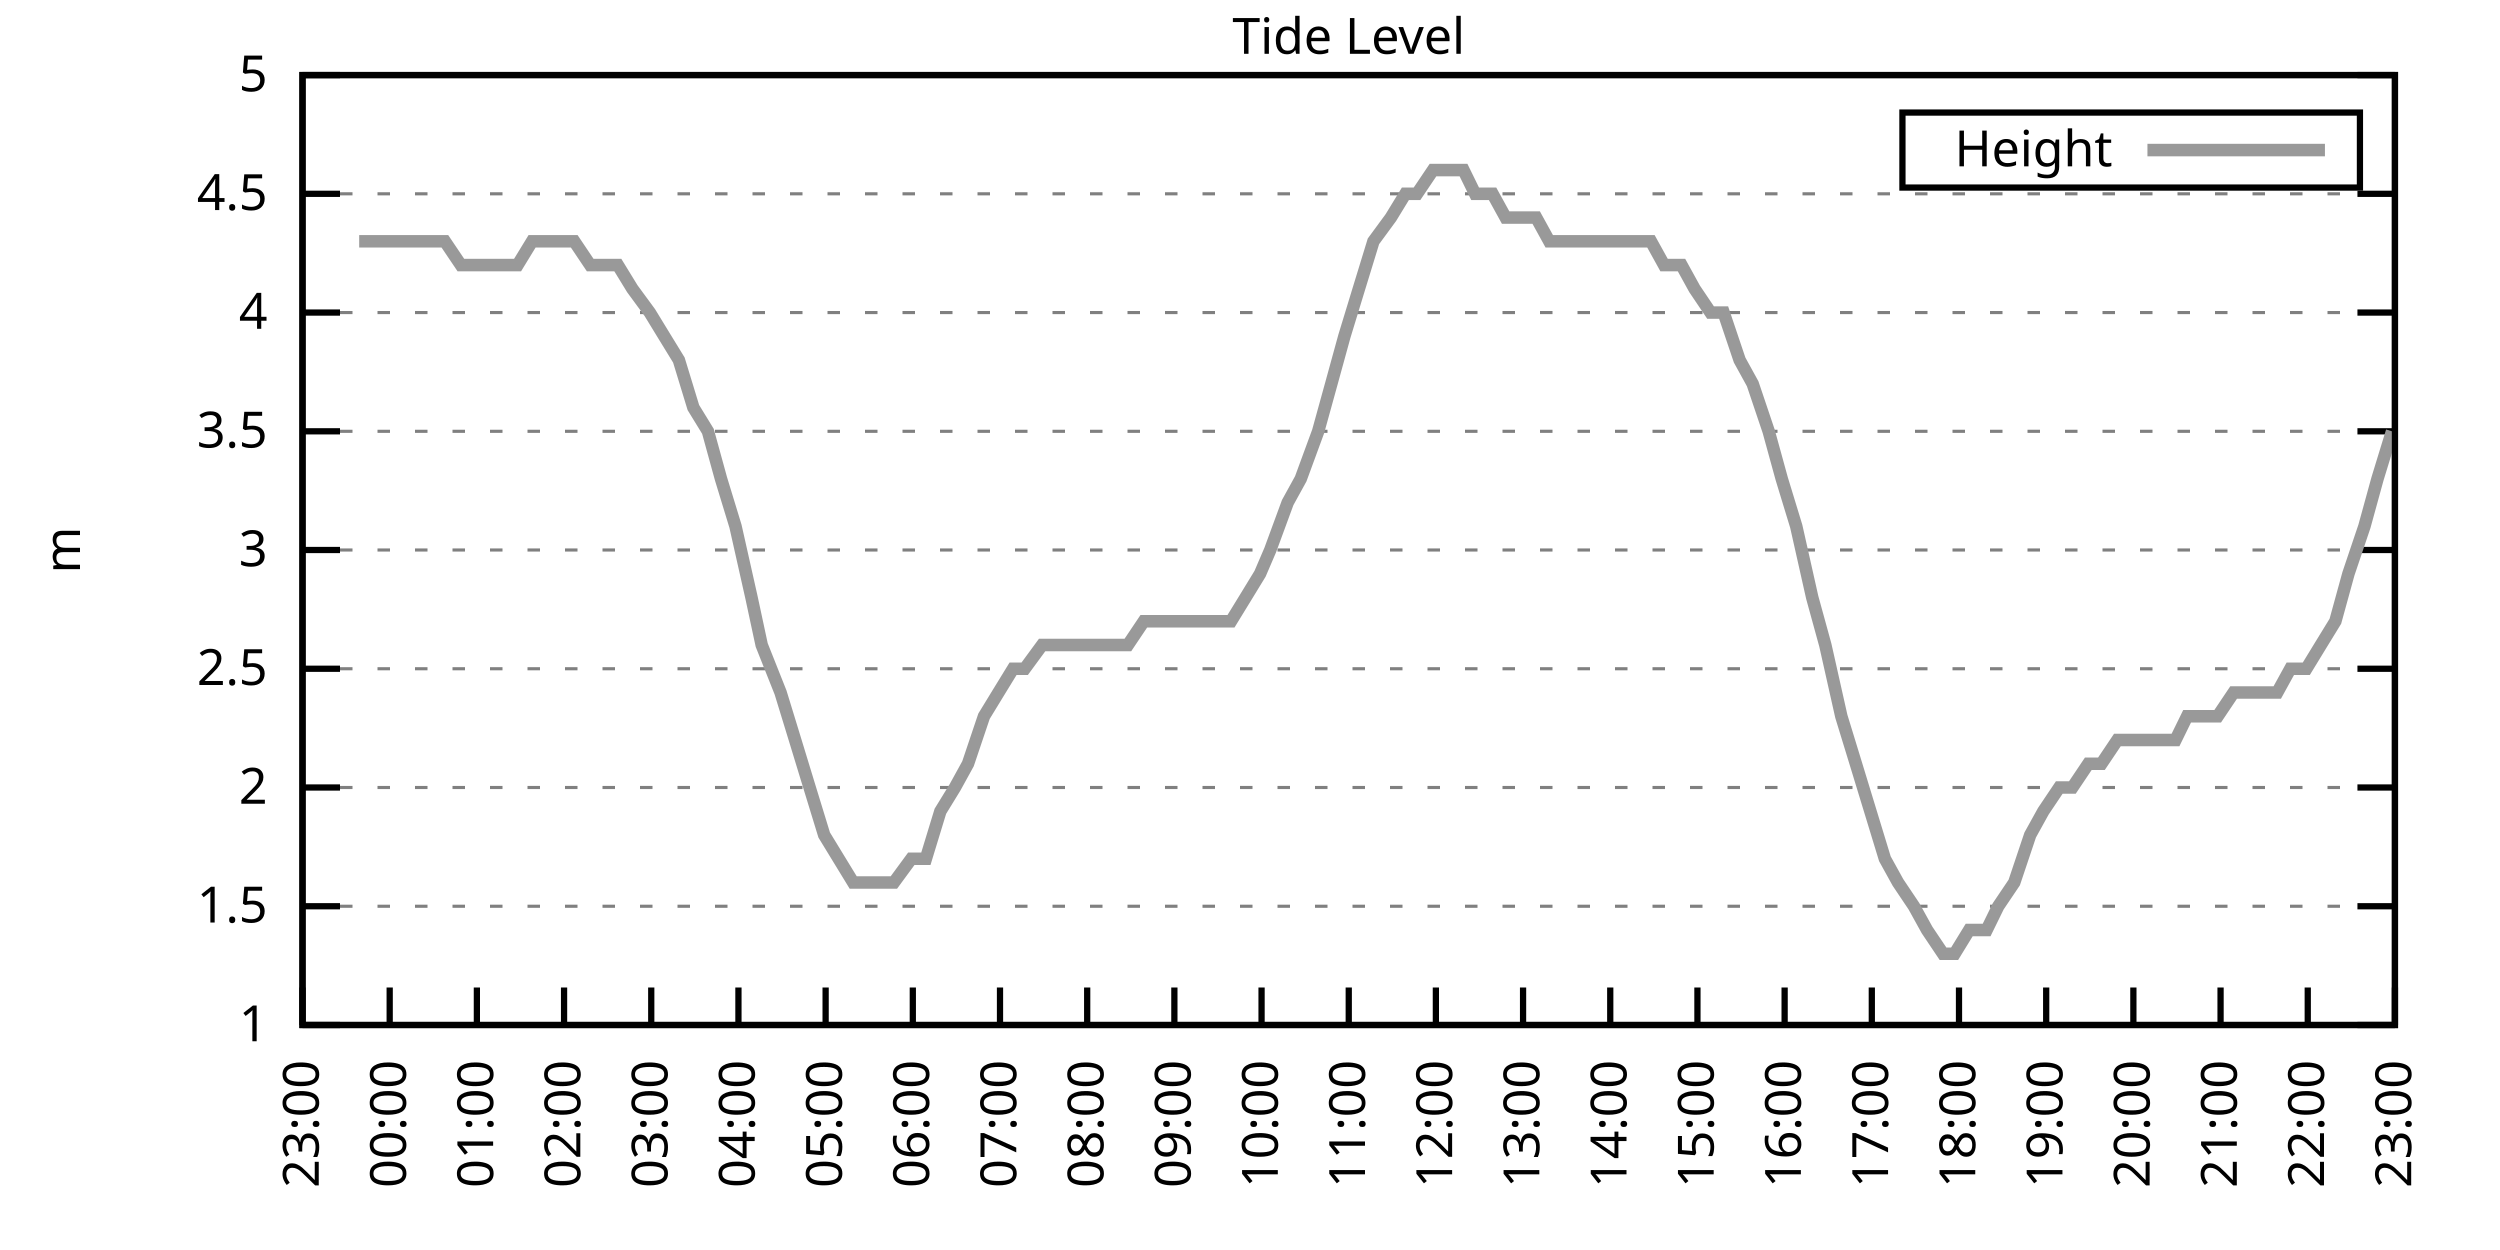
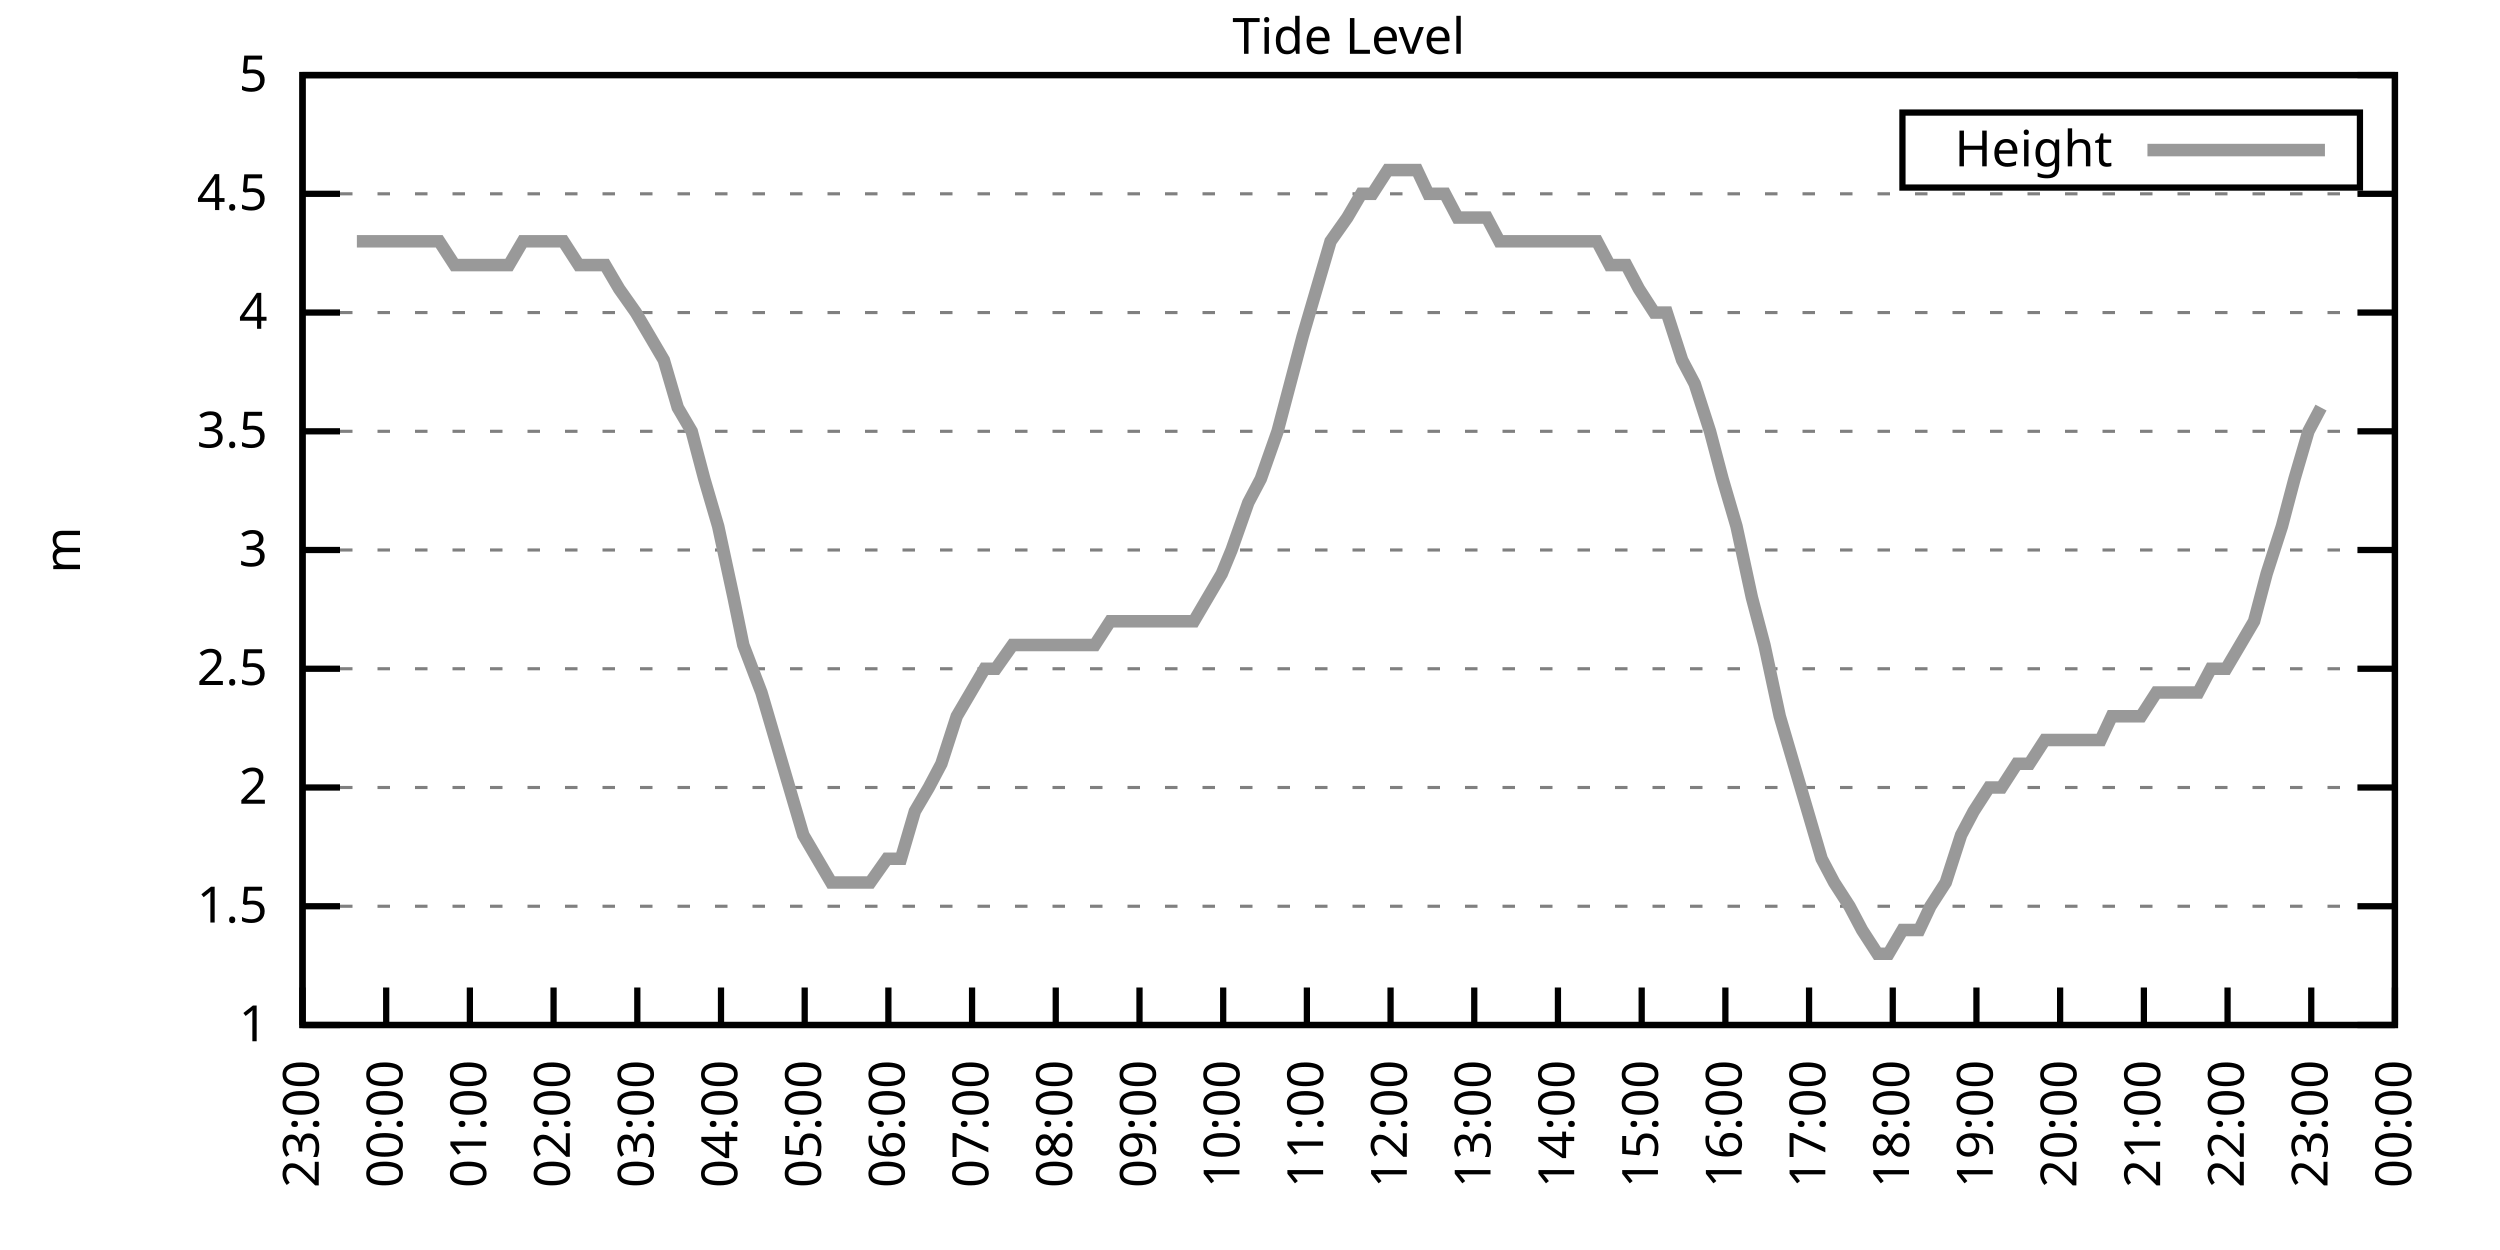
<svg xmlns="http://www.w3.org/2000/svg" xmlns:xlink="http://www.w3.org/1999/xlink" width="400" height="200" viewBox="0 0 400 200">
  <g id="gnuplot_canvas">
    <rect x="0" y="0" width="400" height="200" fill="none" />
    <defs>
      <circle id="gpDot" r="0.5" stroke-width="0.5" stroke="currentColor" />
      <path id="gpPt0" stroke-width="0.333" stroke="currentColor" d="M-1,0 h2 M0,-1 v2" />
      <path id="gpPt1" stroke-width="0.333" stroke="currentColor" d="M-1,-1 L1,1 M1,-1 L-1,1" />
      <path id="gpPt2" stroke-width="0.333" stroke="currentColor" d="M-1,0 L1,0 M0,-1 L0,1 M-1,-1 L1,1 M-1,1 L1,-1" />
      <rect id="gpPt3" stroke-width="0.333" stroke="currentColor" x="-1" y="-1" width="2" height="2" />
      <rect id="gpPt4" stroke-width="0.333" stroke="currentColor" fill="currentColor" x="-1" y="-1" width="2" height="2" />
      <circle id="gpPt5" stroke-width="0.333" stroke="currentColor" cx="0" cy="0" r="1" />
      <use xlink:href="#gpPt5" id="gpPt6" fill="currentColor" stroke="none" />
      <path id="gpPt7" stroke-width="0.333" stroke="currentColor" d="M0,-1.33 L-1.33,0.67 L1.33,0.67 z" />
      <use xlink:href="#gpPt7" id="gpPt8" fill="currentColor" stroke="none" />
      <use xlink:href="#gpPt7" id="gpPt9" stroke="currentColor" transform="rotate(180)" />
      <use xlink:href="#gpPt9" id="gpPt10" fill="currentColor" stroke="none" />
      <use xlink:href="#gpPt3" id="gpPt11" stroke="currentColor" transform="rotate(45)" />
      <use xlink:href="#gpPt11" id="gpPt12" fill="currentColor" stroke="none" />
      <path id="gpPt13" stroke-width="0.333" stroke="currentColor" d="M0,1.330 L1.265,0.411 L0.782,-1.067 L-0.782,-1.076 L-1.265,0.411 z" />
      <use xlink:href="#gpPt13" id="gpPt14" fill="currentColor" stroke="none" />
      <filter id="textbox" filterUnits="objectBoundingBox" x="0" y="0" height="1" width="1">
        <feFlood flood-color="white" flood-opacity="1" result="bgnd" />
        <feComposite in="SourceGraphic" in2="bgnd" operator="atop" />
      </filter>
      <filter id="greybox" filterUnits="objectBoundingBox" x="0" y="0" height="1" width="1">
        <feFlood flood-color="lightgrey" flood-opacity="1" result="grey" />
        <feComposite in="SourceGraphic" in2="grey" operator="atop" />
      </filter>
    </defs>
    <g fill="none" color="white" stroke="currentColor" stroke-width="1.00" stroke-linecap="butt" stroke-linejoin="miter">
</g>
    <g fill="none" color="black" stroke="currentColor" stroke-width="1.00" stroke-linecap="butt" stroke-linejoin="miter">
      <g stroke="none" shape-rendering="crispEdges">
        <polygon fill="rgb(255, 255, 255)" points="48.40,164.00 383.18,164.00 383.18,12.02 48.40,12.02 " />
      </g>
    </g>
    <g fill="none" color="black" stroke="currentColor" stroke-width="1.00" stroke-linecap="butt" stroke-linejoin="miter">
</g>
    <g fill="none" color="black" stroke="black" stroke-width="0.50" stroke-linecap="butt" stroke-linejoin="miter">
</g>
    <g fill="none" color="gray" stroke="currentColor" stroke-width="0.50" stroke-linecap="butt" stroke-linejoin="miter">
      <path stroke="gray" stroke-dasharray="2,4" class="gridline" d="M48.40,164.00 L383.19,164.00  " />
    </g>
    <g fill="none" color="gray" stroke="gray" stroke-width="1.00" stroke-linecap="butt" stroke-linejoin="miter">
</g>
    <g fill="none" color="black" stroke="currentColor" stroke-width="1.00" stroke-linecap="butt" stroke-linejoin="miter">
      <path stroke="black" d="M48.40,164.00 L54.40,164.00 M383.19,164.00 L377.19,164.00  " />
      <g transform="translate(42.80,166.60)" stroke="none" fill="black" font-family="Sans" font-size="8.00" text-anchor="end">
        <text>
          <tspan font-family="Sans"> 1</tspan>
        </text>
      </g>
    </g>
    <g fill="none" color="black" stroke="currentColor" stroke-width="1.00" stroke-linecap="butt" stroke-linejoin="miter">
</g>
    <g fill="none" color="black" stroke="black" stroke-width="0.50" stroke-linecap="butt" stroke-linejoin="miter">
</g>
    <g fill="none" color="gray" stroke="currentColor" stroke-width="0.50" stroke-linecap="butt" stroke-linejoin="miter">
      <path stroke="gray" stroke-dasharray="2,4" class="gridline" d="M48.40,145.00 L383.19,145.00  " />
    </g>
    <g fill="none" color="gray" stroke="gray" stroke-width="1.00" stroke-linecap="butt" stroke-linejoin="miter">
</g>
    <g fill="none" color="black" stroke="currentColor" stroke-width="1.00" stroke-linecap="butt" stroke-linejoin="miter">
      <path stroke="black" d="M48.40,145.00 L54.40,145.00 M383.19,145.00 L377.19,145.00  " />
      <g transform="translate(42.80,147.60)" stroke="none" fill="black" font-family="Sans" font-size="8.00" text-anchor="end">
        <text>
          <tspan font-family="Sans"> 1.5</tspan>
        </text>
      </g>
    </g>
    <g fill="none" color="black" stroke="currentColor" stroke-width="1.00" stroke-linecap="butt" stroke-linejoin="miter">
</g>
    <g fill="none" color="black" stroke="black" stroke-width="0.50" stroke-linecap="butt" stroke-linejoin="miter">
</g>
    <g fill="none" color="gray" stroke="currentColor" stroke-width="0.50" stroke-linecap="butt" stroke-linejoin="miter">
      <path stroke="gray" stroke-dasharray="2,4" class="gridline" d="M48.40,126.00 L383.19,126.00  " />
    </g>
    <g fill="none" color="gray" stroke="gray" stroke-width="1.00" stroke-linecap="butt" stroke-linejoin="miter">
</g>
    <g fill="none" color="black" stroke="currentColor" stroke-width="1.00" stroke-linecap="butt" stroke-linejoin="miter">
      <path stroke="black" d="M48.40,126.00 L54.40,126.00 M383.19,126.00 L377.19,126.00  " />
      <g transform="translate(42.80,128.60)" stroke="none" fill="black" font-family="Sans" font-size="8.00" text-anchor="end">
        <text>
          <tspan font-family="Sans"> 2</tspan>
        </text>
      </g>
    </g>
    <g fill="none" color="black" stroke="currentColor" stroke-width="1.00" stroke-linecap="butt" stroke-linejoin="miter">
</g>
    <g fill="none" color="black" stroke="black" stroke-width="0.50" stroke-linecap="butt" stroke-linejoin="miter">
</g>
    <g fill="none" color="gray" stroke="currentColor" stroke-width="0.50" stroke-linecap="butt" stroke-linejoin="miter">
      <path stroke="gray" stroke-dasharray="2,4" class="gridline" d="M48.40,107.00 L383.19,107.00  " />
    </g>
    <g fill="none" color="gray" stroke="gray" stroke-width="1.00" stroke-linecap="butt" stroke-linejoin="miter">
</g>
    <g fill="none" color="black" stroke="currentColor" stroke-width="1.00" stroke-linecap="butt" stroke-linejoin="miter">
      <path stroke="black" d="M48.40,107.00 L54.40,107.00 M383.19,107.00 L377.19,107.00  " />
      <g transform="translate(42.80,109.60)" stroke="none" fill="black" font-family="Sans" font-size="8.00" text-anchor="end">
        <text>
          <tspan font-family="Sans"> 2.5</tspan>
        </text>
      </g>
    </g>
    <g fill="none" color="black" stroke="currentColor" stroke-width="1.00" stroke-linecap="butt" stroke-linejoin="miter">
</g>
    <g fill="none" color="black" stroke="black" stroke-width="0.50" stroke-linecap="butt" stroke-linejoin="miter">
</g>
    <g fill="none" color="gray" stroke="currentColor" stroke-width="0.50" stroke-linecap="butt" stroke-linejoin="miter">
      <path stroke="gray" stroke-dasharray="2,4" class="gridline" d="M48.40,88.00 L383.19,88.00  " />
    </g>
    <g fill="none" color="gray" stroke="gray" stroke-width="1.00" stroke-linecap="butt" stroke-linejoin="miter">
</g>
    <g fill="none" color="black" stroke="currentColor" stroke-width="1.00" stroke-linecap="butt" stroke-linejoin="miter">
      <path stroke="black" d="M48.40,88.00 L54.40,88.00 M383.19,88.00 L377.19,88.00  " />
      <g transform="translate(42.80,90.60)" stroke="none" fill="black" font-family="Sans" font-size="8.00" text-anchor="end">
        <text>
          <tspan font-family="Sans"> 3</tspan>
        </text>
      </g>
    </g>
    <g fill="none" color="black" stroke="currentColor" stroke-width="1.00" stroke-linecap="butt" stroke-linejoin="miter">
</g>
    <g fill="none" color="black" stroke="black" stroke-width="0.50" stroke-linecap="butt" stroke-linejoin="miter">
</g>
    <g fill="none" color="gray" stroke="currentColor" stroke-width="0.50" stroke-linecap="butt" stroke-linejoin="miter">
      <path stroke="gray" stroke-dasharray="2,4" class="gridline" d="M48.40,69.01 L383.19,69.01  " />
    </g>
    <g fill="none" color="gray" stroke="gray" stroke-width="1.00" stroke-linecap="butt" stroke-linejoin="miter">
</g>
    <g fill="none" color="black" stroke="currentColor" stroke-width="1.00" stroke-linecap="butt" stroke-linejoin="miter">
      <path stroke="black" d="M48.40,69.01 L54.40,69.01 M383.19,69.01 L377.19,69.01  " />
      <g transform="translate(42.80,71.61)" stroke="none" fill="black" font-family="Sans" font-size="8.00" text-anchor="end">
        <text>
          <tspan font-family="Sans"> 3.5</tspan>
        </text>
      </g>
    </g>
    <g fill="none" color="black" stroke="currentColor" stroke-width="1.00" stroke-linecap="butt" stroke-linejoin="miter">
</g>
    <g fill="none" color="black" stroke="black" stroke-width="0.50" stroke-linecap="butt" stroke-linejoin="miter">
</g>
    <g fill="none" color="gray" stroke="currentColor" stroke-width="0.50" stroke-linecap="butt" stroke-linejoin="miter">
      <path stroke="gray" stroke-dasharray="2,4" class="gridline" d="M48.40,50.01 L383.19,50.01  " />
    </g>
    <g fill="none" color="gray" stroke="gray" stroke-width="1.00" stroke-linecap="butt" stroke-linejoin="miter">
</g>
    <g fill="none" color="black" stroke="currentColor" stroke-width="1.00" stroke-linecap="butt" stroke-linejoin="miter">
      <path stroke="black" d="M48.40,50.01 L54.40,50.01 M383.19,50.01 L377.19,50.01  " />
      <g transform="translate(42.80,52.61)" stroke="none" fill="black" font-family="Sans" font-size="8.00" text-anchor="end">
        <text>
          <tspan font-family="Sans"> 4</tspan>
        </text>
      </g>
    </g>
    <g fill="none" color="black" stroke="currentColor" stroke-width="1.00" stroke-linecap="butt" stroke-linejoin="miter">
</g>
    <g fill="none" color="black" stroke="black" stroke-width="0.50" stroke-linecap="butt" stroke-linejoin="miter">
</g>
    <g fill="none" color="gray" stroke="currentColor" stroke-width="0.50" stroke-linecap="butt" stroke-linejoin="miter">
      <path stroke="gray" stroke-dasharray="2,4" class="gridline" d="M48.40,31.01 L383.19,31.01  " />
    </g>
    <g fill="none" color="gray" stroke="gray" stroke-width="1.00" stroke-linecap="butt" stroke-linejoin="miter">
</g>
    <g fill="none" color="black" stroke="currentColor" stroke-width="1.00" stroke-linecap="butt" stroke-linejoin="miter">
      <path stroke="black" d="M48.40,31.01 L54.40,31.01 M383.19,31.01 L377.19,31.01  " />
      <g transform="translate(42.80,33.61)" stroke="none" fill="black" font-family="Sans" font-size="8.00" text-anchor="end">
        <text>
          <tspan font-family="Sans"> 4.5</tspan>
        </text>
      </g>
    </g>
    <g fill="none" color="black" stroke="currentColor" stroke-width="1.00" stroke-linecap="butt" stroke-linejoin="miter">
</g>
    <g fill="none" color="black" stroke="black" stroke-width="0.50" stroke-linecap="butt" stroke-linejoin="miter">
</g>
    <g fill="none" color="gray" stroke="currentColor" stroke-width="0.50" stroke-linecap="butt" stroke-linejoin="miter">
      <path stroke="gray" stroke-dasharray="2,4" class="gridline" d="M48.40,12.01 L383.19,12.01  " />
    </g>
    <g fill="none" color="gray" stroke="gray" stroke-width="1.00" stroke-linecap="butt" stroke-linejoin="miter">
</g>
    <g fill="none" color="black" stroke="currentColor" stroke-width="1.00" stroke-linecap="butt" stroke-linejoin="miter">
      <path stroke="black" d="M48.40,12.01 L54.40,12.01 M383.19,12.01 L377.19,12.01  " />
      <g transform="translate(42.80,14.61)" stroke="none" fill="black" font-family="Sans" font-size="8.00" text-anchor="end">
        <text>
          <tspan font-family="Sans"> 5</tspan>
        </text>
      </g>
    </g>
    <g fill="none" color="black" stroke="currentColor" stroke-width="1.00" stroke-linecap="butt" stroke-linejoin="miter">
      <path stroke="black" d="M48.40,164.00 L48.40,158.00  " />
      <g transform="translate(51.00,169.60) rotate(270.00)" stroke="none" fill="black" font-family="Sans" font-size="8.00" text-anchor="end">
        <text>
          <tspan font-family="Sans">23:00</tspan>
        </text>
      </g>
    </g>
    <g fill="none" color="black" stroke="currentColor" stroke-width="1.00" stroke-linecap="butt" stroke-linejoin="miter">
-       <path stroke="black" d="M62.35,164.00 L62.35,158.00  " />
-       <g transform="translate(64.95,169.60) rotate(270.00)" stroke="none" fill="black" font-family="Sans" font-size="8.00" text-anchor="end">
+       <path stroke="black" d="M61.79,164.00 L61.79,158.00  " />
+       <g transform="translate(64.39,169.60) rotate(270.00)" stroke="none" fill="black" font-family="Sans" font-size="8.00" text-anchor="end">
        <text>
          <tspan font-family="Sans">00:00</tspan>
        </text>
      </g>
    </g>
    <g fill="none" color="black" stroke="currentColor" stroke-width="1.00" stroke-linecap="butt" stroke-linejoin="miter">
-       <path stroke="black" d="M76.30,164.00 L76.30,158.00  " />
-       <g transform="translate(78.90,169.60) rotate(270.00)" stroke="none" fill="black" font-family="Sans" font-size="8.00" text-anchor="end">
+       <path stroke="black" d="M75.18,164.00 L75.18,158.00  " />
+       <g transform="translate(77.78,169.60) rotate(270.00)" stroke="none" fill="black" font-family="Sans" font-size="8.00" text-anchor="end">
        <text>
          <tspan font-family="Sans">01:00</tspan>
        </text>
      </g>
    </g>
    <g fill="none" color="black" stroke="currentColor" stroke-width="1.00" stroke-linecap="butt" stroke-linejoin="miter">
-       <path stroke="black" d="M90.25,164.00 L90.25,158.00  " />
-       <g transform="translate(92.85,169.60) rotate(270.00)" stroke="none" fill="black" font-family="Sans" font-size="8.00" text-anchor="end">
+       <path stroke="black" d="M88.57,164.00 L88.57,158.00  " />
+       <g transform="translate(91.17,169.60) rotate(270.00)" stroke="none" fill="black" font-family="Sans" font-size="8.00" text-anchor="end">
        <text>
          <tspan font-family="Sans">02:00</tspan>
        </text>
      </g>
    </g>
    <g fill="none" color="black" stroke="currentColor" stroke-width="1.00" stroke-linecap="butt" stroke-linejoin="miter">
-       <path stroke="black" d="M104.20,164.00 L104.20,158.00  " />
-       <g transform="translate(106.80,169.60) rotate(270.00)" stroke="none" fill="black" font-family="Sans" font-size="8.00" text-anchor="end">
+       <path stroke="black" d="M101.97,164.00 L101.97,158.00  " />
+       <g transform="translate(104.57,169.60) rotate(270.00)" stroke="none" fill="black" font-family="Sans" font-size="8.00" text-anchor="end">
        <text>
          <tspan font-family="Sans">03:00</tspan>
        </text>
      </g>
    </g>
    <g fill="none" color="black" stroke="currentColor" stroke-width="1.00" stroke-linecap="butt" stroke-linejoin="miter">
-       <path stroke="black" d="M118.15,164.00 L118.15,158.00  " />
-       <g transform="translate(120.75,169.60) rotate(270.00)" stroke="none" fill="black" font-family="Sans" font-size="8.00" text-anchor="end">
+       <path stroke="black" d="M115.36,164.00 L115.36,158.00  " />
+       <g transform="translate(117.96,169.60) rotate(270.00)" stroke="none" fill="black" font-family="Sans" font-size="8.00" text-anchor="end">
        <text>
          <tspan font-family="Sans">04:00</tspan>
        </text>
      </g>
    </g>
    <g fill="none" color="black" stroke="currentColor" stroke-width="1.00" stroke-linecap="butt" stroke-linejoin="miter">
-       <path stroke="black" d="M132.10,164.00 L132.10,158.00  " />
-       <g transform="translate(134.70,169.60) rotate(270.00)" stroke="none" fill="black" font-family="Sans" font-size="8.00" text-anchor="end">
+       <path stroke="black" d="M128.75,164.00 L128.75,158.00  " />
+       <g transform="translate(131.35,169.60) rotate(270.00)" stroke="none" fill="black" font-family="Sans" font-size="8.00" text-anchor="end">
        <text>
          <tspan font-family="Sans">05:00</tspan>
        </text>
      </g>
    </g>
    <g fill="none" color="black" stroke="currentColor" stroke-width="1.00" stroke-linecap="butt" stroke-linejoin="miter">
-       <path stroke="black" d="M146.05,164.00 L146.05,158.00  " />
-       <g transform="translate(148.65,169.60) rotate(270.00)" stroke="none" fill="black" font-family="Sans" font-size="8.00" text-anchor="end">
+       <path stroke="black" d="M142.14,164.00 L142.14,158.00  " />
+       <g transform="translate(144.74,169.60) rotate(270.00)" stroke="none" fill="black" font-family="Sans" font-size="8.00" text-anchor="end">
        <text>
          <tspan font-family="Sans">06:00</tspan>
        </text>
      </g>
    </g>
    <g fill="none" color="black" stroke="currentColor" stroke-width="1.00" stroke-linecap="butt" stroke-linejoin="miter">
-       <path stroke="black" d="M160.00,164.00 L160.00,158.00  " />
-       <g transform="translate(162.60,169.60) rotate(270.00)" stroke="none" fill="black" font-family="Sans" font-size="8.00" text-anchor="end">
+       <path stroke="black" d="M155.53,164.00 L155.53,158.00  " />
+       <g transform="translate(158.13,169.60) rotate(270.00)" stroke="none" fill="black" font-family="Sans" font-size="8.00" text-anchor="end">
        <text>
          <tspan font-family="Sans">07:00</tspan>
        </text>
      </g>
    </g>
    <g fill="none" color="black" stroke="currentColor" stroke-width="1.00" stroke-linecap="butt" stroke-linejoin="miter">
-       <path stroke="black" d="M173.95,164.00 L173.95,158.00  " />
-       <g transform="translate(176.55,169.60) rotate(270.00)" stroke="none" fill="black" font-family="Sans" font-size="8.00" text-anchor="end">
+       <path stroke="black" d="M168.92,164.00 L168.92,158.00  " />
+       <g transform="translate(171.52,169.60) rotate(270.00)" stroke="none" fill="black" font-family="Sans" font-size="8.00" text-anchor="end">
        <text>
          <tspan font-family="Sans">08:00</tspan>
        </text>
      </g>
    </g>
    <g fill="none" color="black" stroke="currentColor" stroke-width="1.00" stroke-linecap="butt" stroke-linejoin="miter">
-       <path stroke="black" d="M187.90,164.00 L187.90,158.00  " />
-       <g transform="translate(190.50,169.60) rotate(270.00)" stroke="none" fill="black" font-family="Sans" font-size="8.00" text-anchor="end">
+       <path stroke="black" d="M182.32,164.00 L182.32,158.00  " />
+       <g transform="translate(184.92,169.60) rotate(270.00)" stroke="none" fill="black" font-family="Sans" font-size="8.00" text-anchor="end">
        <text>
          <tspan font-family="Sans">09:00</tspan>
        </text>
      </g>
    </g>
    <g fill="none" color="black" stroke="currentColor" stroke-width="1.00" stroke-linecap="butt" stroke-linejoin="miter">
-       <path stroke="black" d="M201.85,164.00 L201.85,158.00  " />
-       <g transform="translate(204.45,169.60) rotate(270.00)" stroke="none" fill="black" font-family="Sans" font-size="8.00" text-anchor="end">
+       <path stroke="black" d="M195.71,164.00 L195.71,158.00  " />
+       <g transform="translate(198.31,169.60) rotate(270.00)" stroke="none" fill="black" font-family="Sans" font-size="8.00" text-anchor="end">
        <text>
          <tspan font-family="Sans">10:00</tspan>
        </text>
      </g>
    </g>
    <g fill="none" color="black" stroke="currentColor" stroke-width="1.00" stroke-linecap="butt" stroke-linejoin="miter">
-       <path stroke="black" d="M215.80,164.00 L215.80,158.00  " />
-       <g transform="translate(218.40,169.60) rotate(270.00)" stroke="none" fill="black" font-family="Sans" font-size="8.00" text-anchor="end">
+       <path stroke="black" d="M209.10,164.00 L209.10,158.00  " />
+       <g transform="translate(211.70,169.60) rotate(270.00)" stroke="none" fill="black" font-family="Sans" font-size="8.00" text-anchor="end">
        <text>
          <tspan font-family="Sans">11:00</tspan>
        </text>
      </g>
    </g>
    <g fill="none" color="black" stroke="currentColor" stroke-width="1.00" stroke-linecap="butt" stroke-linejoin="miter">
-       <path stroke="black" d="M229.74,164.00 L229.74,158.00  " />
-       <g transform="translate(232.34,169.60) rotate(270.00)" stroke="none" fill="black" font-family="Sans" font-size="8.00" text-anchor="end">
+       <path stroke="black" d="M222.49,164.00 L222.49,158.00  " />
+       <g transform="translate(225.09,169.60) rotate(270.00)" stroke="none" fill="black" font-family="Sans" font-size="8.00" text-anchor="end">
        <text>
          <tspan font-family="Sans">12:00</tspan>
        </text>
      </g>
    </g>
    <g fill="none" color="black" stroke="currentColor" stroke-width="1.00" stroke-linecap="butt" stroke-linejoin="miter">
-       <path stroke="black" d="M243.69,164.00 L243.69,158.00  " />
-       <g transform="translate(246.29,169.60) rotate(270.00)" stroke="none" fill="black" font-family="Sans" font-size="8.00" text-anchor="end">
+       <path stroke="black" d="M235.88,164.00 L235.88,158.00  " />
+       <g transform="translate(238.48,169.60) rotate(270.00)" stroke="none" fill="black" font-family="Sans" font-size="8.00" text-anchor="end">
        <text>
          <tspan font-family="Sans">13:00</tspan>
        </text>
      </g>
    </g>
    <g fill="none" color="black" stroke="currentColor" stroke-width="1.00" stroke-linecap="butt" stroke-linejoin="miter">
-       <path stroke="black" d="M257.64,164.00 L257.64,158.00  " />
-       <g transform="translate(260.24,169.60) rotate(270.00)" stroke="none" fill="black" font-family="Sans" font-size="8.00" text-anchor="end">
+       <path stroke="black" d="M249.27,164.00 L249.27,158.00  " />
+       <g transform="translate(251.87,169.60) rotate(270.00)" stroke="none" fill="black" font-family="Sans" font-size="8.00" text-anchor="end">
        <text>
          <tspan font-family="Sans">14:00</tspan>
        </text>
      </g>
    </g>
    <g fill="none" color="black" stroke="currentColor" stroke-width="1.00" stroke-linecap="butt" stroke-linejoin="miter">
-       <path stroke="black" d="M271.59,164.00 L271.59,158.00  " />
-       <g transform="translate(274.19,169.60) rotate(270.00)" stroke="none" fill="black" font-family="Sans" font-size="8.00" text-anchor="end">
+       <path stroke="black" d="M262.67,164.00 L262.67,158.00  " />
+       <g transform="translate(265.27,169.60) rotate(270.00)" stroke="none" fill="black" font-family="Sans" font-size="8.00" text-anchor="end">
        <text>
          <tspan font-family="Sans">15:00</tspan>
        </text>
      </g>
    </g>
    <g fill="none" color="black" stroke="currentColor" stroke-width="1.00" stroke-linecap="butt" stroke-linejoin="miter">
-       <path stroke="black" d="M285.54,164.00 L285.54,158.00  " />
-       <g transform="translate(288.14,169.60) rotate(270.00)" stroke="none" fill="black" font-family="Sans" font-size="8.00" text-anchor="end">
+       <path stroke="black" d="M276.06,164.00 L276.06,158.00  " />
+       <g transform="translate(278.66,169.60) rotate(270.00)" stroke="none" fill="black" font-family="Sans" font-size="8.00" text-anchor="end">
        <text>
          <tspan font-family="Sans">16:00</tspan>
        </text>
      </g>
    </g>
    <g fill="none" color="black" stroke="currentColor" stroke-width="1.00" stroke-linecap="butt" stroke-linejoin="miter">
-       <path stroke="black" d="M299.49,164.00 L299.49,158.00  " />
-       <g transform="translate(302.09,169.60) rotate(270.00)" stroke="none" fill="black" font-family="Sans" font-size="8.00" text-anchor="end">
+       <path stroke="black" d="M289.45,164.00 L289.45,158.00  " />
+       <g transform="translate(292.05,169.60) rotate(270.00)" stroke="none" fill="black" font-family="Sans" font-size="8.00" text-anchor="end">
        <text>
          <tspan font-family="Sans">17:00</tspan>
        </text>
      </g>
    </g>
    <g fill="none" color="black" stroke="currentColor" stroke-width="1.00" stroke-linecap="butt" stroke-linejoin="miter">
-       <path stroke="black" d="M313.44,164.00 L313.44,158.00  " />
-       <g transform="translate(316.04,169.60) rotate(270.00)" stroke="none" fill="black" font-family="Sans" font-size="8.00" text-anchor="end">
+       <path stroke="black" d="M302.84,164.00 L302.84,158.00  " />
+       <g transform="translate(305.44,169.60) rotate(270.00)" stroke="none" fill="black" font-family="Sans" font-size="8.00" text-anchor="end">
        <text>
          <tspan font-family="Sans">18:00</tspan>
        </text>
      </g>
    </g>
    <g fill="none" color="black" stroke="currentColor" stroke-width="1.00" stroke-linecap="butt" stroke-linejoin="miter">
-       <path stroke="black" d="M327.39,164.00 L327.39,158.00  " />
-       <g transform="translate(329.99,169.60) rotate(270.00)" stroke="none" fill="black" font-family="Sans" font-size="8.00" text-anchor="end">
+       <path stroke="black" d="M316.23,164.00 L316.23,158.00  " />
+       <g transform="translate(318.83,169.60) rotate(270.00)" stroke="none" fill="black" font-family="Sans" font-size="8.00" text-anchor="end">
        <text>
          <tspan font-family="Sans">19:00</tspan>
        </text>
      </g>
    </g>
    <g fill="none" color="black" stroke="currentColor" stroke-width="1.00" stroke-linecap="butt" stroke-linejoin="miter">
-       <path stroke="black" d="M341.34,164.00 L341.34,158.00  " />
-       <g transform="translate(343.94,169.60) rotate(270.00)" stroke="none" fill="black" font-family="Sans" font-size="8.00" text-anchor="end">
+       <path stroke="black" d="M329.62,164.00 L329.62,158.00  " />
+       <g transform="translate(332.22,169.60) rotate(270.00)" stroke="none" fill="black" font-family="Sans" font-size="8.00" text-anchor="end">
        <text>
          <tspan font-family="Sans">20:00</tspan>
        </text>
      </g>
    </g>
    <g fill="none" color="black" stroke="currentColor" stroke-width="1.00" stroke-linecap="butt" stroke-linejoin="miter">
-       <path stroke="black" d="M355.29,164.00 L355.29,158.00  " />
-       <g transform="translate(357.89,169.60) rotate(270.00)" stroke="none" fill="black" font-family="Sans" font-size="8.00" text-anchor="end">
+       <path stroke="black" d="M343.02,164.00 L343.02,158.00  " />
+       <g transform="translate(345.62,169.60) rotate(270.00)" stroke="none" fill="black" font-family="Sans" font-size="8.00" text-anchor="end">
        <text>
          <tspan font-family="Sans">21:00</tspan>
        </text>
      </g>
    </g>
    <g fill="none" color="black" stroke="currentColor" stroke-width="1.00" stroke-linecap="butt" stroke-linejoin="miter">
-       <path stroke="black" d="M369.24,164.00 L369.24,158.00  " />
-       <g transform="translate(371.84,169.60) rotate(270.00)" stroke="none" fill="black" font-family="Sans" font-size="8.00" text-anchor="end">
+       <path stroke="black" d="M356.41,164.00 L356.41,158.00  " />
+       <g transform="translate(359.01,169.60) rotate(270.00)" stroke="none" fill="black" font-family="Sans" font-size="8.00" text-anchor="end">
        <text>
          <tspan font-family="Sans">22:00</tspan>
+         </text>
+       </g>
+     </g>
+     <g fill="none" color="black" stroke="currentColor" stroke-width="1.00" stroke-linecap="butt" stroke-linejoin="miter">
+       <path stroke="black" d="M369.80,164.00 L369.80,158.00  " />
+       <g transform="translate(372.40,169.60) rotate(270.00)" stroke="none" fill="black" font-family="Sans" font-size="8.00" text-anchor="end">
+         <text>
+           <tspan font-family="Sans">23:00</tspan>
        </text>
      </g>
    </g>
    <g fill="none" color="black" stroke="currentColor" stroke-width="1.00" stroke-linecap="butt" stroke-linejoin="miter">
      <path stroke="black" d="M383.19,164.00 L383.19,158.00  " />
      <g transform="translate(385.79,169.60) rotate(270.00)" stroke="none" fill="black" font-family="Sans" font-size="8.00" text-anchor="end">
        <text>
-           <tspan font-family="Sans">23:00</tspan>
+           <tspan font-family="Sans">00:00</tspan>
        </text>
      </g>
    </g>
    <g fill="none" color="black" stroke="currentColor" stroke-width="1.00" stroke-linecap="butt" stroke-linejoin="miter">
</g>
    <g fill="none" color="black" stroke="currentColor" stroke-width="1.00" stroke-linecap="butt" stroke-linejoin="miter">
      <path stroke="black" d="M48.40,12.01 L48.40,164.00 L383.19,164.00 L383.19,12.01 L48.40,12.01 Z  " />
    </g>
    <g fill="none" color="black" stroke="currentColor" stroke-width="1.00" stroke-linecap="butt" stroke-linejoin="miter">
</g>
    <g fill="none" color="black" stroke="currentColor" stroke-width="1.00" stroke-linecap="butt" stroke-linejoin="miter">
      <path stroke="black" d="M304.39,30.01 L304.39,18.01 L377.59,18.01 L377.59,30.01 L304.39,30.01 Z  " />
    </g>
    <g id="Tide_level_plot_1">
      <g fill="none" color="white" stroke="black" stroke-width="2.00" stroke-linecap="butt" stroke-linejoin="miter">
</g>
      <g fill="none" color="black" stroke="currentColor" stroke-width="2.00" stroke-linecap="butt" stroke-linejoin="miter">
        <g transform="translate(337.99,26.61)" stroke="none" fill="black" font-family="Sans" font-size="8.00" text-anchor="end">
          <text>
            <tspan font-family="Sans">Height</tspan>
          </text>
        </g>
      </g>
      <g fill="none" color="black" stroke="currentColor" stroke-width="2.00" stroke-linecap="butt" stroke-linejoin="miter">
-         <path stroke="rgb(153, 153, 153)" d="M343.59,24.01 L371.99,24.01 M57.47,38.61 L59.56,38.61 L61.65,38.61 L64.21,38.61 L66.77,38.61 L68.39,38.61   L71.18,38.61 L73.74,42.41 L75.60,42.41 L77.69,42.41 L80.72,42.41 L82.81,42.41 L85.13,38.61 L87.69,38.61   L90.02,38.61 L91.88,38.61 L94.43,42.41 L96.76,42.41 L98.85,42.41 L101.18,46.21 L103.97,50.01 L106.29,53.81   L108.62,57.61 L110.94,65.21 L113.27,69.01 L115.36,76.61 L117.68,84.21 L120.24,95.60 L121.87,103.20 L124.89,110.80   L127.22,118.40 L129.54,126.00 L131.87,133.60 L134.19,137.40 L136.51,141.20 L138.84,141.20 L140.93,141.20 L143.02,141.20   L145.81,137.40 L148.14,137.40 L150.46,129.80 L152.79,126.00 L154.88,122.20 L157.44,114.60 L159.76,110.80 L162.09,107.00   L163.95,107.00 L166.74,103.20 L169.06,103.20 L171.39,103.20 L173.48,103.20 L175.81,103.20 L178.36,103.20 L180.46,103.20   L183.01,99.40 L185.34,99.40 L187.66,99.40 L189.99,99.40 L191.62,99.40 L194.64,99.40 L196.96,99.40 L199.29,95.60   L201.61,91.80 L203.24,88.00 L206.03,80.41 L208.12,76.61 L210.91,69.01 L213.01,61.41 L215.10,53.81 L217.42,46.21   L219.75,38.61 L222.54,34.81 L224.86,31.01 L226.72,31.01 L229.28,27.21 L231.60,27.21 L234.16,27.21 L236.02,31.01   L238.81,31.01 L240.90,34.81 L243.23,34.81 L245.79,34.81 L247.88,38.61 L250.44,38.61 L252.76,38.61 L254.85,38.61   L257.41,38.61 L259.27,38.61 L262.06,38.61 L264.15,38.61 L266.25,42.41 L269.04,42.41 L271.13,46.21 L273.69,50.01   L275.78,50.01 L278.34,57.61 L280.43,61.41 L282.99,69.01 L285.08,76.61 L287.40,84.21 L289.96,95.60 L292.05,103.20   L294.61,114.60 L296.94,122.20 L299.26,129.80 L301.58,137.40 L303.68,141.20 L306.23,145.00 L308.33,148.80 L310.88,152.60   L312.74,152.60 L315.07,148.80 L317.86,148.80 L319.72,145.00 L322.28,141.20 L324.83,133.60 L326.93,129.80 L329.48,126.00   L331.58,126.00 L334.13,122.20 L336.23,122.20 L338.78,118.40 L340.88,118.40 L343.20,118.40 L345.76,118.40 L348.08,118.40   L349.94,114.60 L352.73,114.60 L354.83,114.60 L357.38,110.80 L359.48,110.80 L362.03,110.80 L364.36,110.80 L366.45,107.00   L369.01,107.00 L371.33,103.20 L373.66,99.40 L375.75,91.80 L378.31,84.21 L380.40,76.61 L382.73,69.01  " />
+         <path stroke="rgb(153, 153, 153)" d="M343.59,24.01 L371.99,24.01 M57.10,38.61 L59.11,38.61 L61.12,38.61 L63.58,38.61 L66.03,38.61 L67.59,38.61   L70.27,38.61 L72.73,42.41 L74.51,42.41 L76.52,42.41 L79.42,42.41 L81.43,42.41 L83.66,38.61 L86.12,38.61   L88.35,38.61 L90.14,38.61 L92.59,42.41 L94.82,42.41 L96.83,42.41 L99.06,46.21 L101.74,50.01 L103.98,53.81   L106.21,57.61 L108.44,65.21 L110.67,69.01 L112.68,76.61 L114.91,84.21 L117.37,95.60 L118.93,103.20 L121.83,110.80   L124.06,118.40 L126.29,126.00 L128.53,133.60 L130.76,137.40 L132.99,141.20 L135.22,141.20 L137.23,141.20 L139.24,141.20   L141.92,137.40 L144.15,137.40 L146.38,129.80 L148.61,126.00 L150.62,122.20 L153.08,114.60 L155.31,110.80 L157.54,107.00   L159.33,107.00 L162.01,103.20 L164.24,103.20 L166.47,103.20 L168.48,103.20 L170.71,103.20 L173.17,103.20 L175.17,103.20   L177.63,99.40 L179.86,99.40 L182.09,99.40 L184.32,99.40 L185.89,99.40 L188.79,99.40 L191.02,99.40 L193.25,95.60   L195.48,91.80 L197.05,88.00 L199.73,80.41 L201.73,76.61 L204.41,69.01 L206.42,61.41 L208.43,53.81 L210.66,46.21   L212.89,38.61 L215.57,34.81 L217.80,31.01 L219.59,31.01 L222.04,27.21 L224.28,27.21 L226.73,27.21 L228.52,31.01   L231.20,31.01 L233.20,34.81 L235.44,34.81 L237.89,34.81 L239.90,38.61 L242.36,38.61 L244.59,38.61 L246.60,38.61   L249.05,38.61 L250.84,38.61 L253.51,38.61 L255.52,38.61 L257.53,42.41 L260.21,42.41 L262.22,46.21 L264.67,50.01   L266.68,50.01 L269.14,57.61 L271.15,61.41 L273.60,69.01 L275.61,76.61 L277.84,84.21 L280.30,95.60 L282.31,103.20   L284.76,114.60 L286.99,122.20 L289.23,129.80 L291.46,137.40 L293.47,141.20 L295.92,145.00 L297.93,148.80 L300.39,152.60   L302.17,152.60 L304.40,148.80 L307.08,148.80 L308.87,145.00 L311.32,141.20 L313.78,133.60 L315.79,129.80 L318.24,126.00   L320.25,126.00 L322.70,122.20 L324.71,122.20 L327.17,118.40 L329.18,118.40 L331.41,118.40 L333.86,118.40 L336.10,118.40   L337.88,114.60 L340.56,114.60 L342.57,114.60 L345.02,110.80 L347.03,110.80 L349.49,110.80 L351.72,110.80 L353.73,107.00   L356.18,107.00 L358.42,103.20 L360.65,99.40 L362.66,91.80 L365.11,84.21 L367.12,76.61 L369.35,69.01 L371.36,65.21    " />
      </g>
    </g>
    <g fill="none" color="black" stroke="currentColor" stroke-width="2.00" stroke-linecap="butt" stroke-linejoin="miter">
</g>
    <g fill="none" color="black" stroke="black" stroke-width="1.00" stroke-linecap="butt" stroke-linejoin="miter">
</g>
    <g fill="none" color="black" stroke="currentColor" stroke-width="1.00" stroke-linecap="butt" stroke-linejoin="miter">
      <path stroke="black" d="M48.40,12.01 L48.40,164.00 L383.19,164.00 L383.19,12.01 L48.40,12.01 Z  " />
      <g transform="translate(12.80,88.01) rotate(270.00)" stroke="none" fill="black" font-family="Sans" font-size="8.00" text-anchor="middle">
        <text>
          <tspan font-family="Sans">m</tspan>
        </text>
      </g>
    </g>
    <g fill="none" color="black" stroke="currentColor" stroke-width="1.00" stroke-linecap="butt" stroke-linejoin="miter">
</g>
    <g fill="none" color="black" stroke="currentColor" stroke-width="1.00" stroke-linecap="butt" stroke-linejoin="miter">
      <g transform="translate(215.79,8.61)" stroke="none" fill="black" font-family="Sans" font-size="8.00" text-anchor="middle">
        <text>
          <tspan font-family="Sans">Tide Level</tspan>
        </text>
      </g>
    </g>
    <g fill="none" color="black" stroke="currentColor" stroke-width="1.00" stroke-linecap="butt" stroke-linejoin="miter">
</g>
  </g>
</svg>
